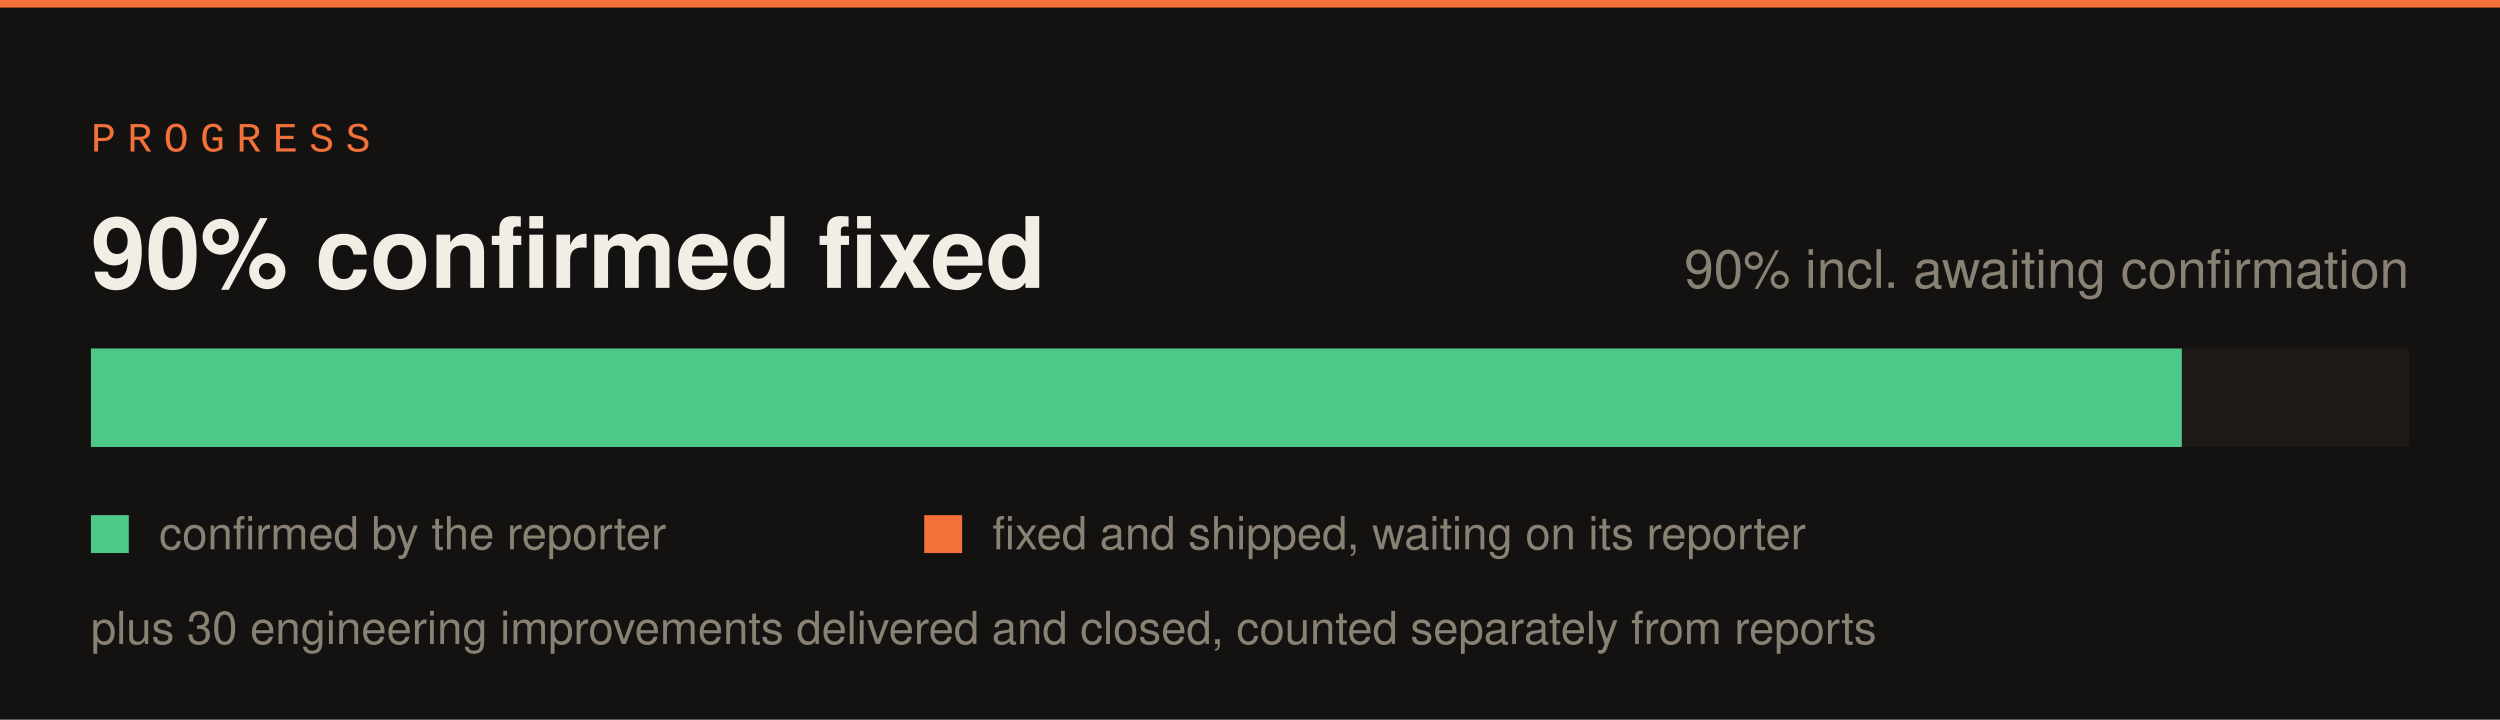
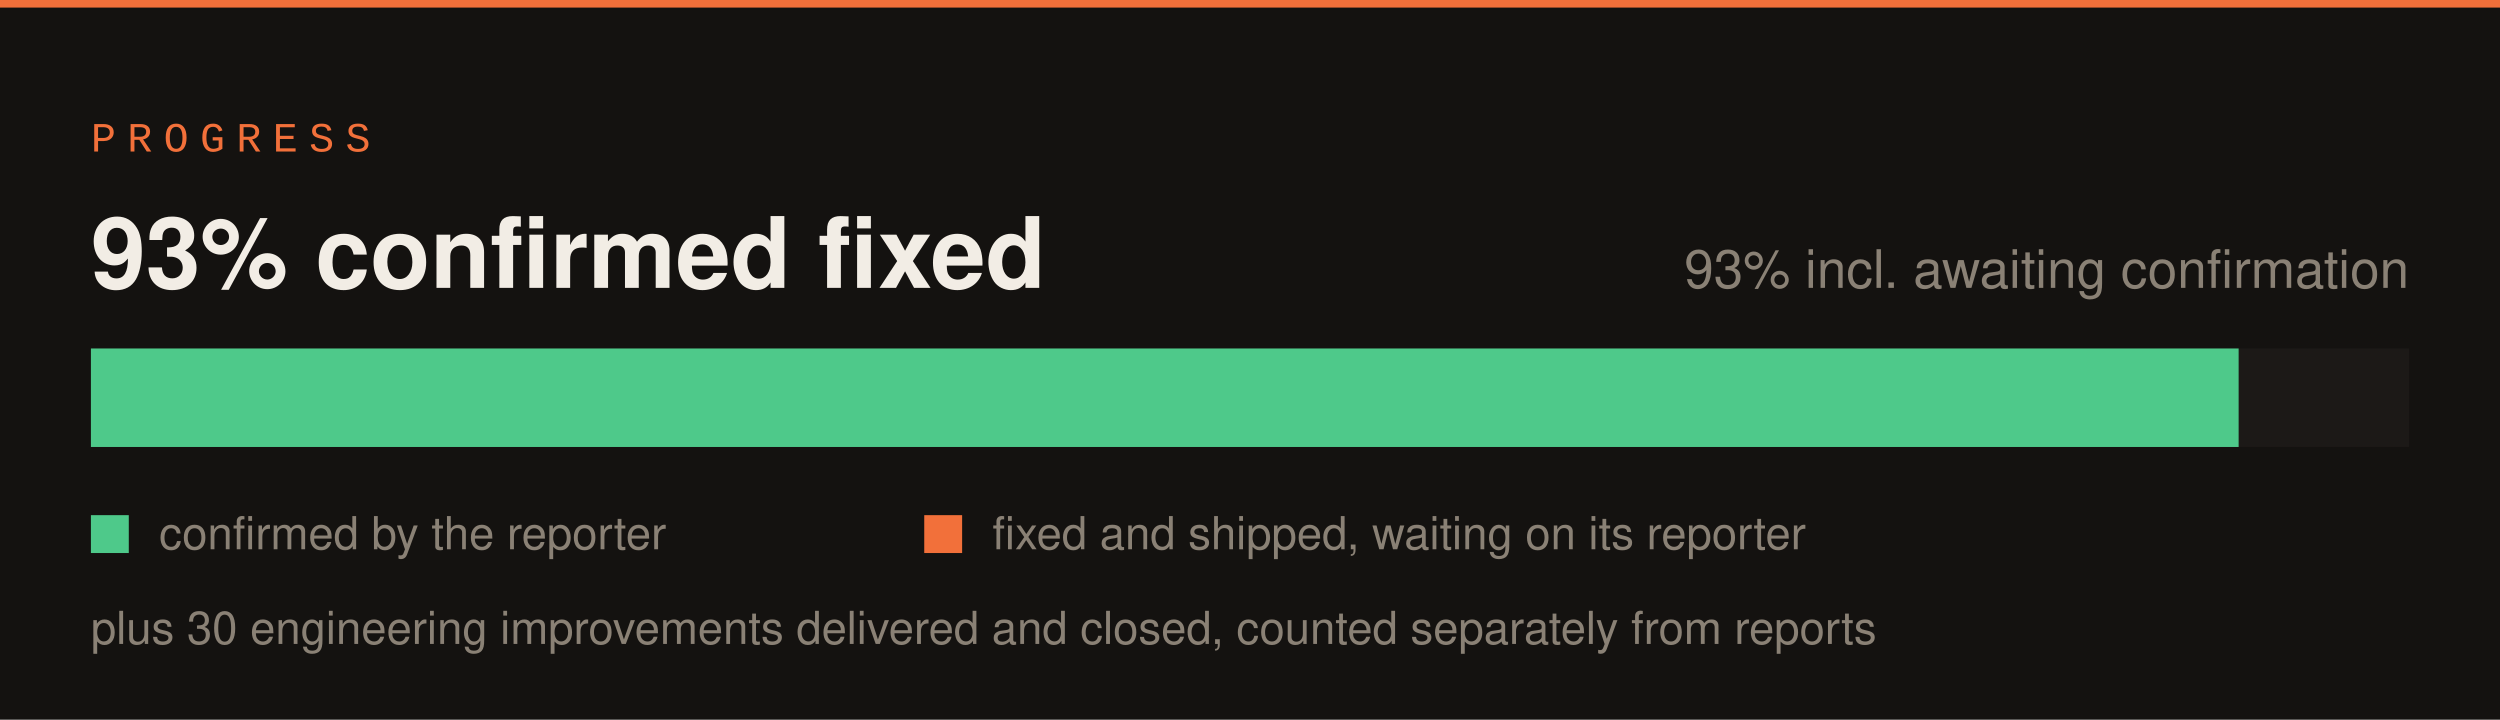
<svg xmlns="http://www.w3.org/2000/svg" width="660" height="190" viewBox="0 0 660 190">
  <rect width="660" height="190" fill="#141210" />
  <rect x="0" y="0" width="660" height="2" fill="#f2703a" />
  <text x="24" y="40" font-family="SFMono-Regular,Consolas,Liberation Mono,monospace" font-size="11" letter-spacing="3" fill="#f2703a">PROGRESS</text>
  <rect x="24" y="92" width="612" height="26" fill="#1c1917" />
-   <rect x="24" y="92" width="552" height="26" fill="#4ec98a" />
-   <rect x="576" y="92" width="0" height="26" fill="#f2703a" />
-   <text x="24" y="76" font-family="-apple-system,Segoe UI,Helvetica,Arial,sans-serif" font-size="26" font-weight="700" fill="#f2ede5">90% confirmed fixed</text>
-   <text x="636" y="76" font-family="-apple-system,Segoe UI,Helvetica,Arial,sans-serif" font-size="14" fill="#8a8175" text-anchor="end">90% incl. awaiting confirmation</text>
+   <rect x="24" y="92" width="567" height="26" fill="#4ec98a" />
+   <rect x="591" y="92" width="0" height="26" fill="#f2703a" />
+   <text x="24" y="76" font-family="-apple-system,Segoe UI,Helvetica,Arial,sans-serif" font-size="26" font-weight="700" fill="#f2ede5">93% confirmed fixed</text>
+   <text x="636" y="76" font-family="-apple-system,Segoe UI,Helvetica,Arial,sans-serif" font-size="14" fill="#8a8175" text-anchor="end">93% incl. awaiting confirmation</text>
  <rect x="24" y="136" width="10" height="10" fill="#4ec98a" />
  <text x="42" y="145" font-family="-apple-system,Segoe UI,Helvetica,Arial,sans-serif" font-size="12" fill="#8a8175">confirmed by the reporter</text>
  <rect x="244" y="136" width="10" height="10" fill="#f2703a" />
  <text x="262" y="145" font-family="-apple-system,Segoe UI,Helvetica,Arial,sans-serif" font-size="12" fill="#8a8175">fixed and shipped, waiting on its reporter</text>
  <text x="24" y="170" font-family="-apple-system,Segoe UI,Helvetica,Arial,sans-serif" font-size="12" fill="#8a8175">plus 30 engineering improvements delivered and closed, counted separately from reports</text>
</svg>
